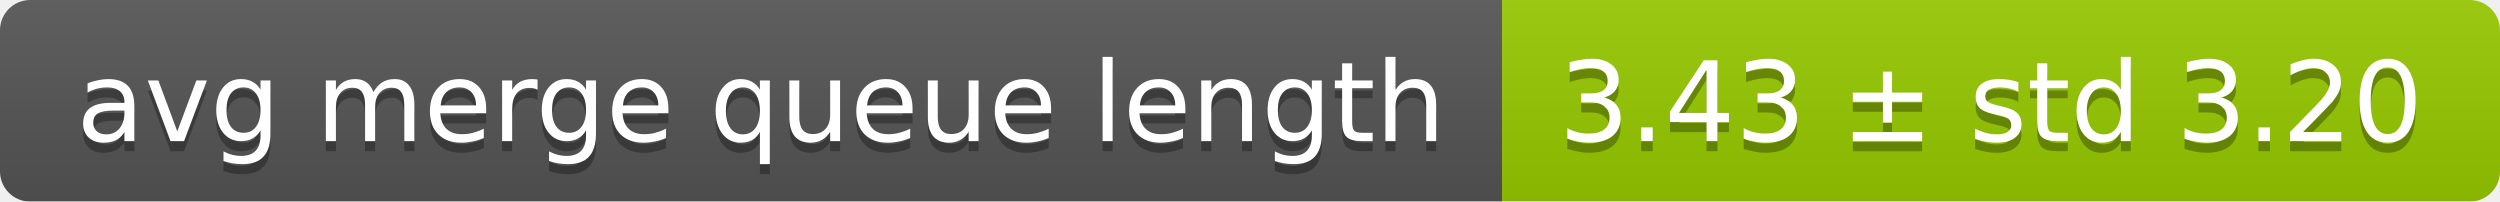
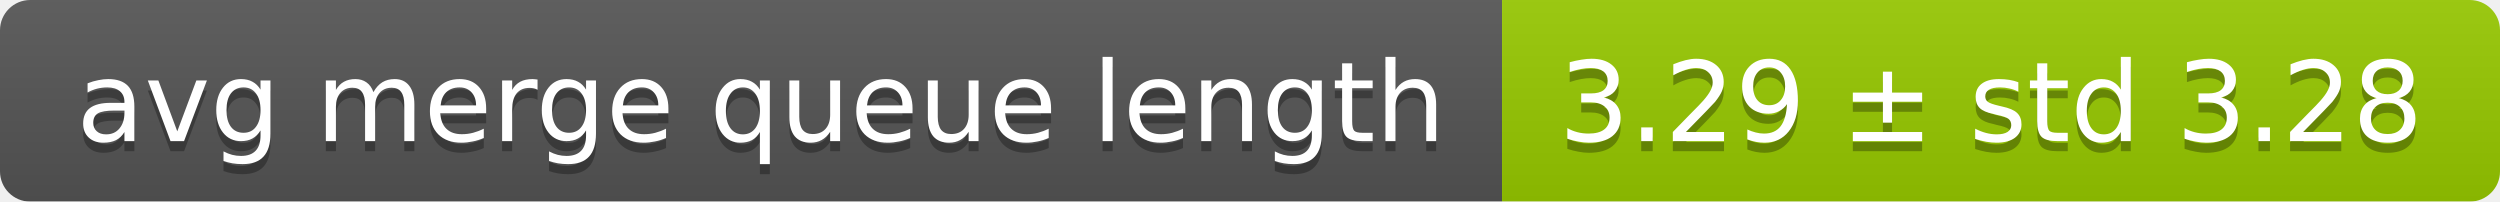
<svg xmlns="http://www.w3.org/2000/svg" width="248" height="20">
  <linearGradient id="smooth" x2="0" y2="100%">
    <stop offset="0" stop-color="#bbb" stop-opacity=".1" />
    <stop offset="1" stop-opacity=".1" />
  </linearGradient>
  <mask id="round">
    <rect width="248" height="20" rx="3" fill="#fff" />
  </mask>
  <g mask="url(#round)">
    <rect width="149" height="20" fill="#555" />
    <rect x="149" width="99" height="20" fill="#97ca00" />
    <rect width="248" height="20" fill="url(#smooth)" />
  </g>
  <g fill="#fff" text-anchor="middle" font-family="DejaVu Sans,Verdana,Geneva,sans-serif" font-size="11">
    <text x="75.5" y="15" fill="#010101" fill-opacity=".3">avg merge queue length</text>
    <text x="75.5" y="14">avg merge queue length</text>
-     <text x="197.5" y="15" fill="#010101" fill-opacity=".3">3.43 ± std 3.20</text>
-     <text x="197.5" y="14">3.43 ± std 3.20</text>
+     <text x="197.5" y="15" fill="#010101" fill-opacity=".3">3.29 ± std 3.28</text>
+     <text x="197.5" y="14">3.29 ± std 3.28</text>
  </g>
</svg>
